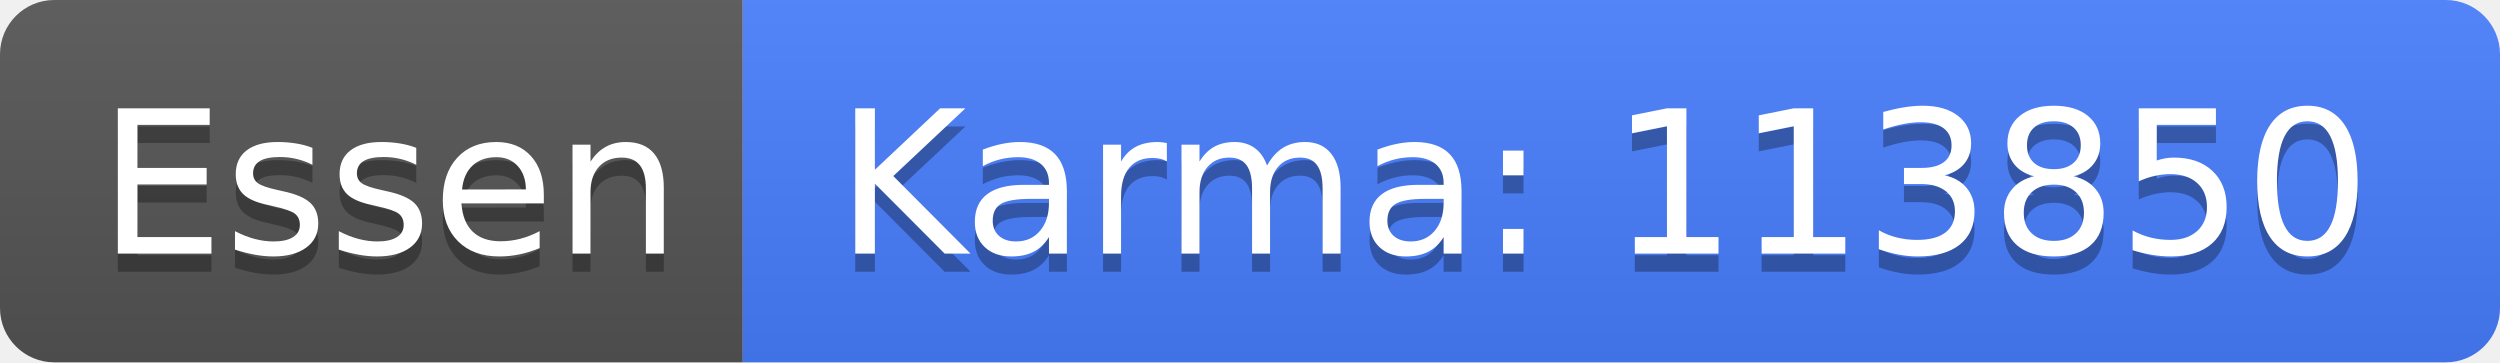
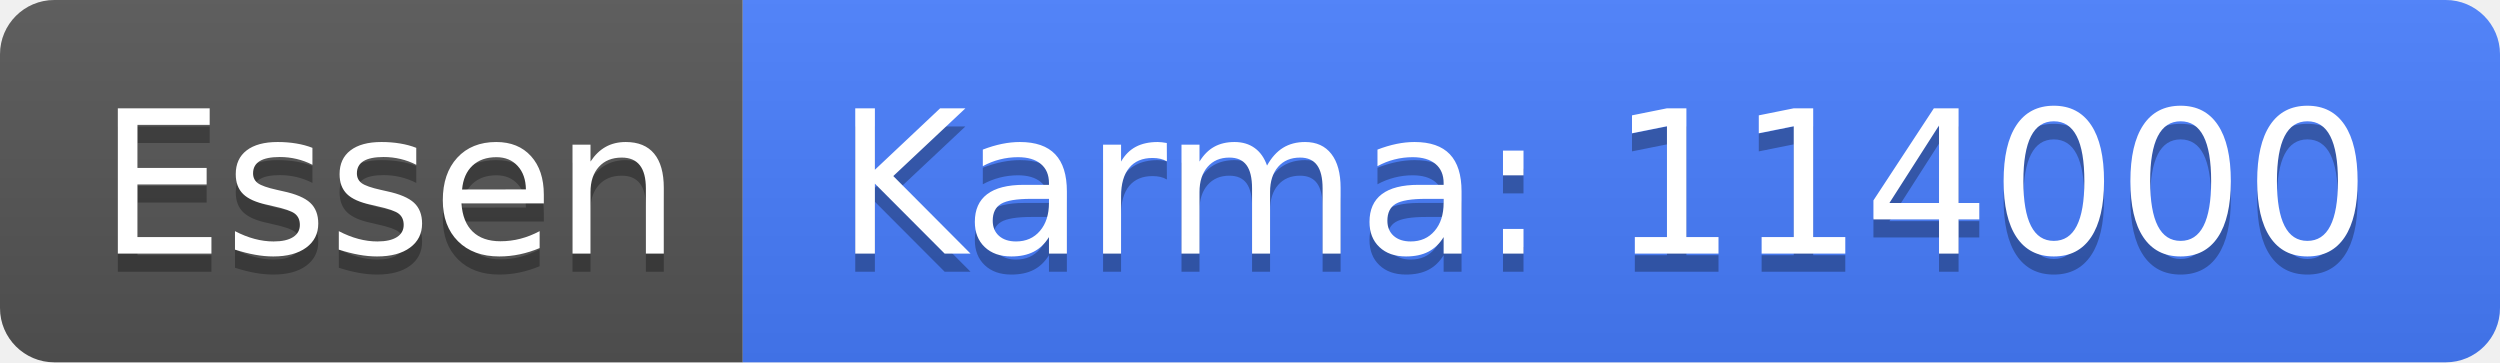
<svg xmlns="http://www.w3.org/2000/svg" width="138" height="20">
  <linearGradient id="b" x2="0" y2="100%">
    <stop offset="0" stop-color="#bbb" stop-opacity=".1" />
    <stop offset="1" stop-opacity=".1" />
  </linearGradient>
  <clipPath id="a">
    <rect width="138" height="20" rx="3" fill="#fff" />
  </clipPath>
  <g clip-path="url(#a)">
    <path fill="#555" d="M0 0h41v20H0z" />
    <path fill="#477eff" d="M41 0h97v20H41z" />
    <path fill="url(#b)" d="M0 0h138v20H0z" />
  </g>
  <g fill="#fff" text-anchor="middle" font-family="DejaVu Sans,Verdana,Geneva,sans-serif" font-size="110">
    <text x="215" y="150" fill="#010101" fill-opacity=".3" transform="scale(.1)" textLength="310">Essen</text>
    <text x="215" y="140" transform="scale(.1)" textLength="310">Essen</text>
-     <text x="885" y="150" fill="#010101" fill-opacity=".3" transform="scale(.1)" textLength="870">Karma: 113850</text>
-     <text x="885" y="140" transform="scale(.1)" textLength="870">Karma: 113850</text>
+     <text x="885" y="150" fill="#010101" fill-opacity=".3" transform="scale(.1)" textLength="870">Karma: 114000</text>
+     <text x="885" y="140" transform="scale(.1)" textLength="870">Karma: 114000</text>
  </g>
</svg>
